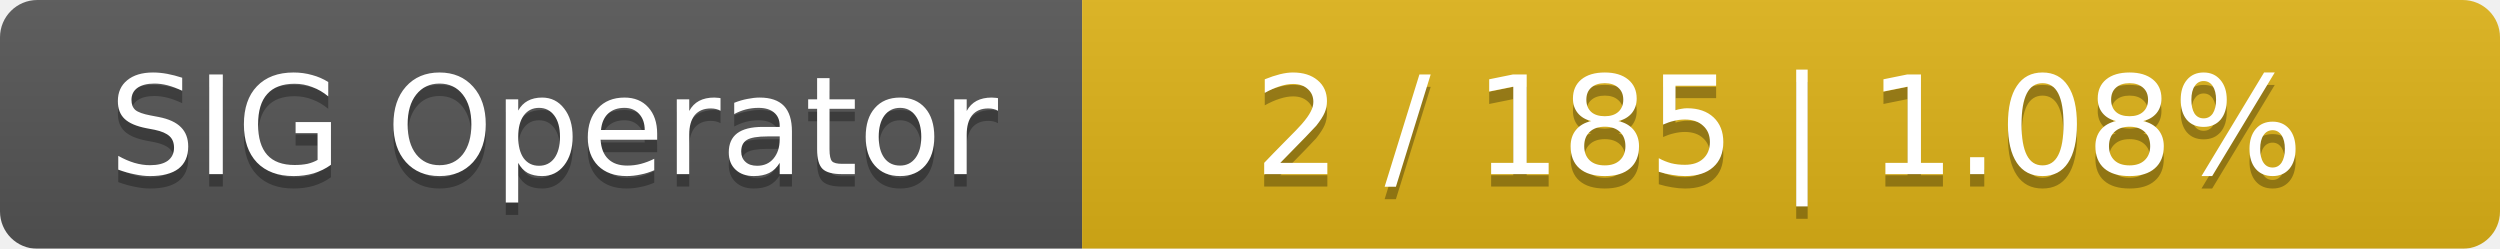
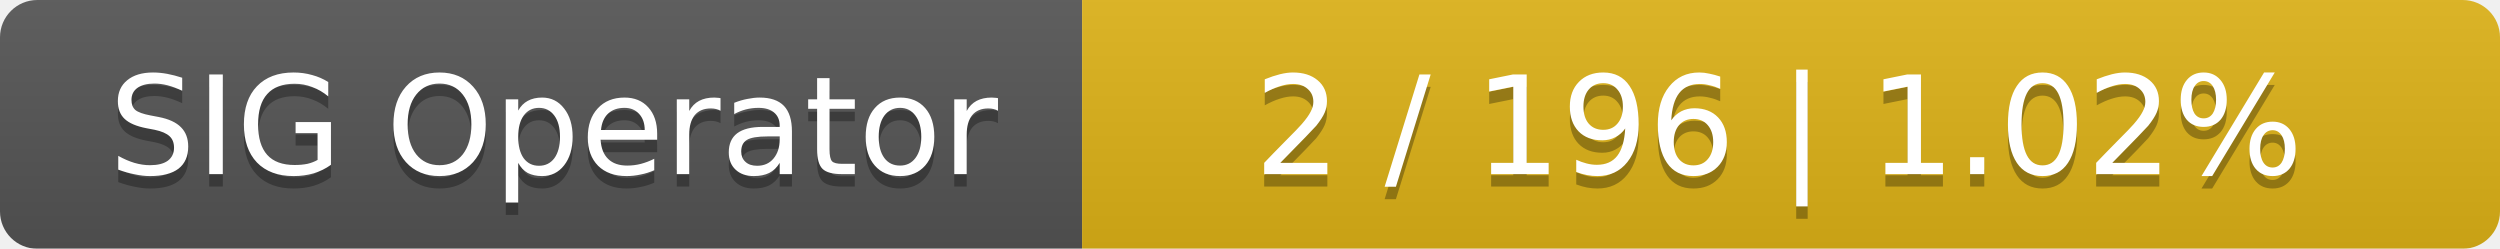
<svg xmlns="http://www.w3.org/2000/svg" width="201" height="20">
  <linearGradient id="smooth" x2="0" y2="100%">
    <stop offset="0" stop-color="#bbb" stop-opacity=".1" />
    <stop offset="1" stop-opacity=".1" />
  </linearGradient>
  <mask id="round">
    <rect width="201" height="20" rx="3" fill="#fff" />
  </mask>
  <g mask="url(#round)">
    <rect width="87" height="20" fill="#555" />
    <rect x="87" width="114" height="20" fill="#dfb317" />
    <rect width="201" height="20" fill="url(#smooth)" />
  </g>
  <g fill="#fff" text-anchor="middle" font-family="DejaVu Sans,Verdana,Geneva,sans-serif" font-size="11">
    <text x="44.5" y="15" fill="#010101" fill-opacity=".3">SIG Operator</text>
    <text x="44.5" y="14">SIG Operator</text>
-     <text x="143" y="15" fill="#010101" fill-opacity=".3">2 / 185    |    1.08%</text>
-     <text x="143" y="14">2 / 185    |    1.08%</text>
+     <text x="143" y="15" fill="#010101" fill-opacity=".3">2 / 196    |    1.02%</text>
+     <text x="143" y="14">2 / 196    |    1.02%</text>
  </g>
</svg>
